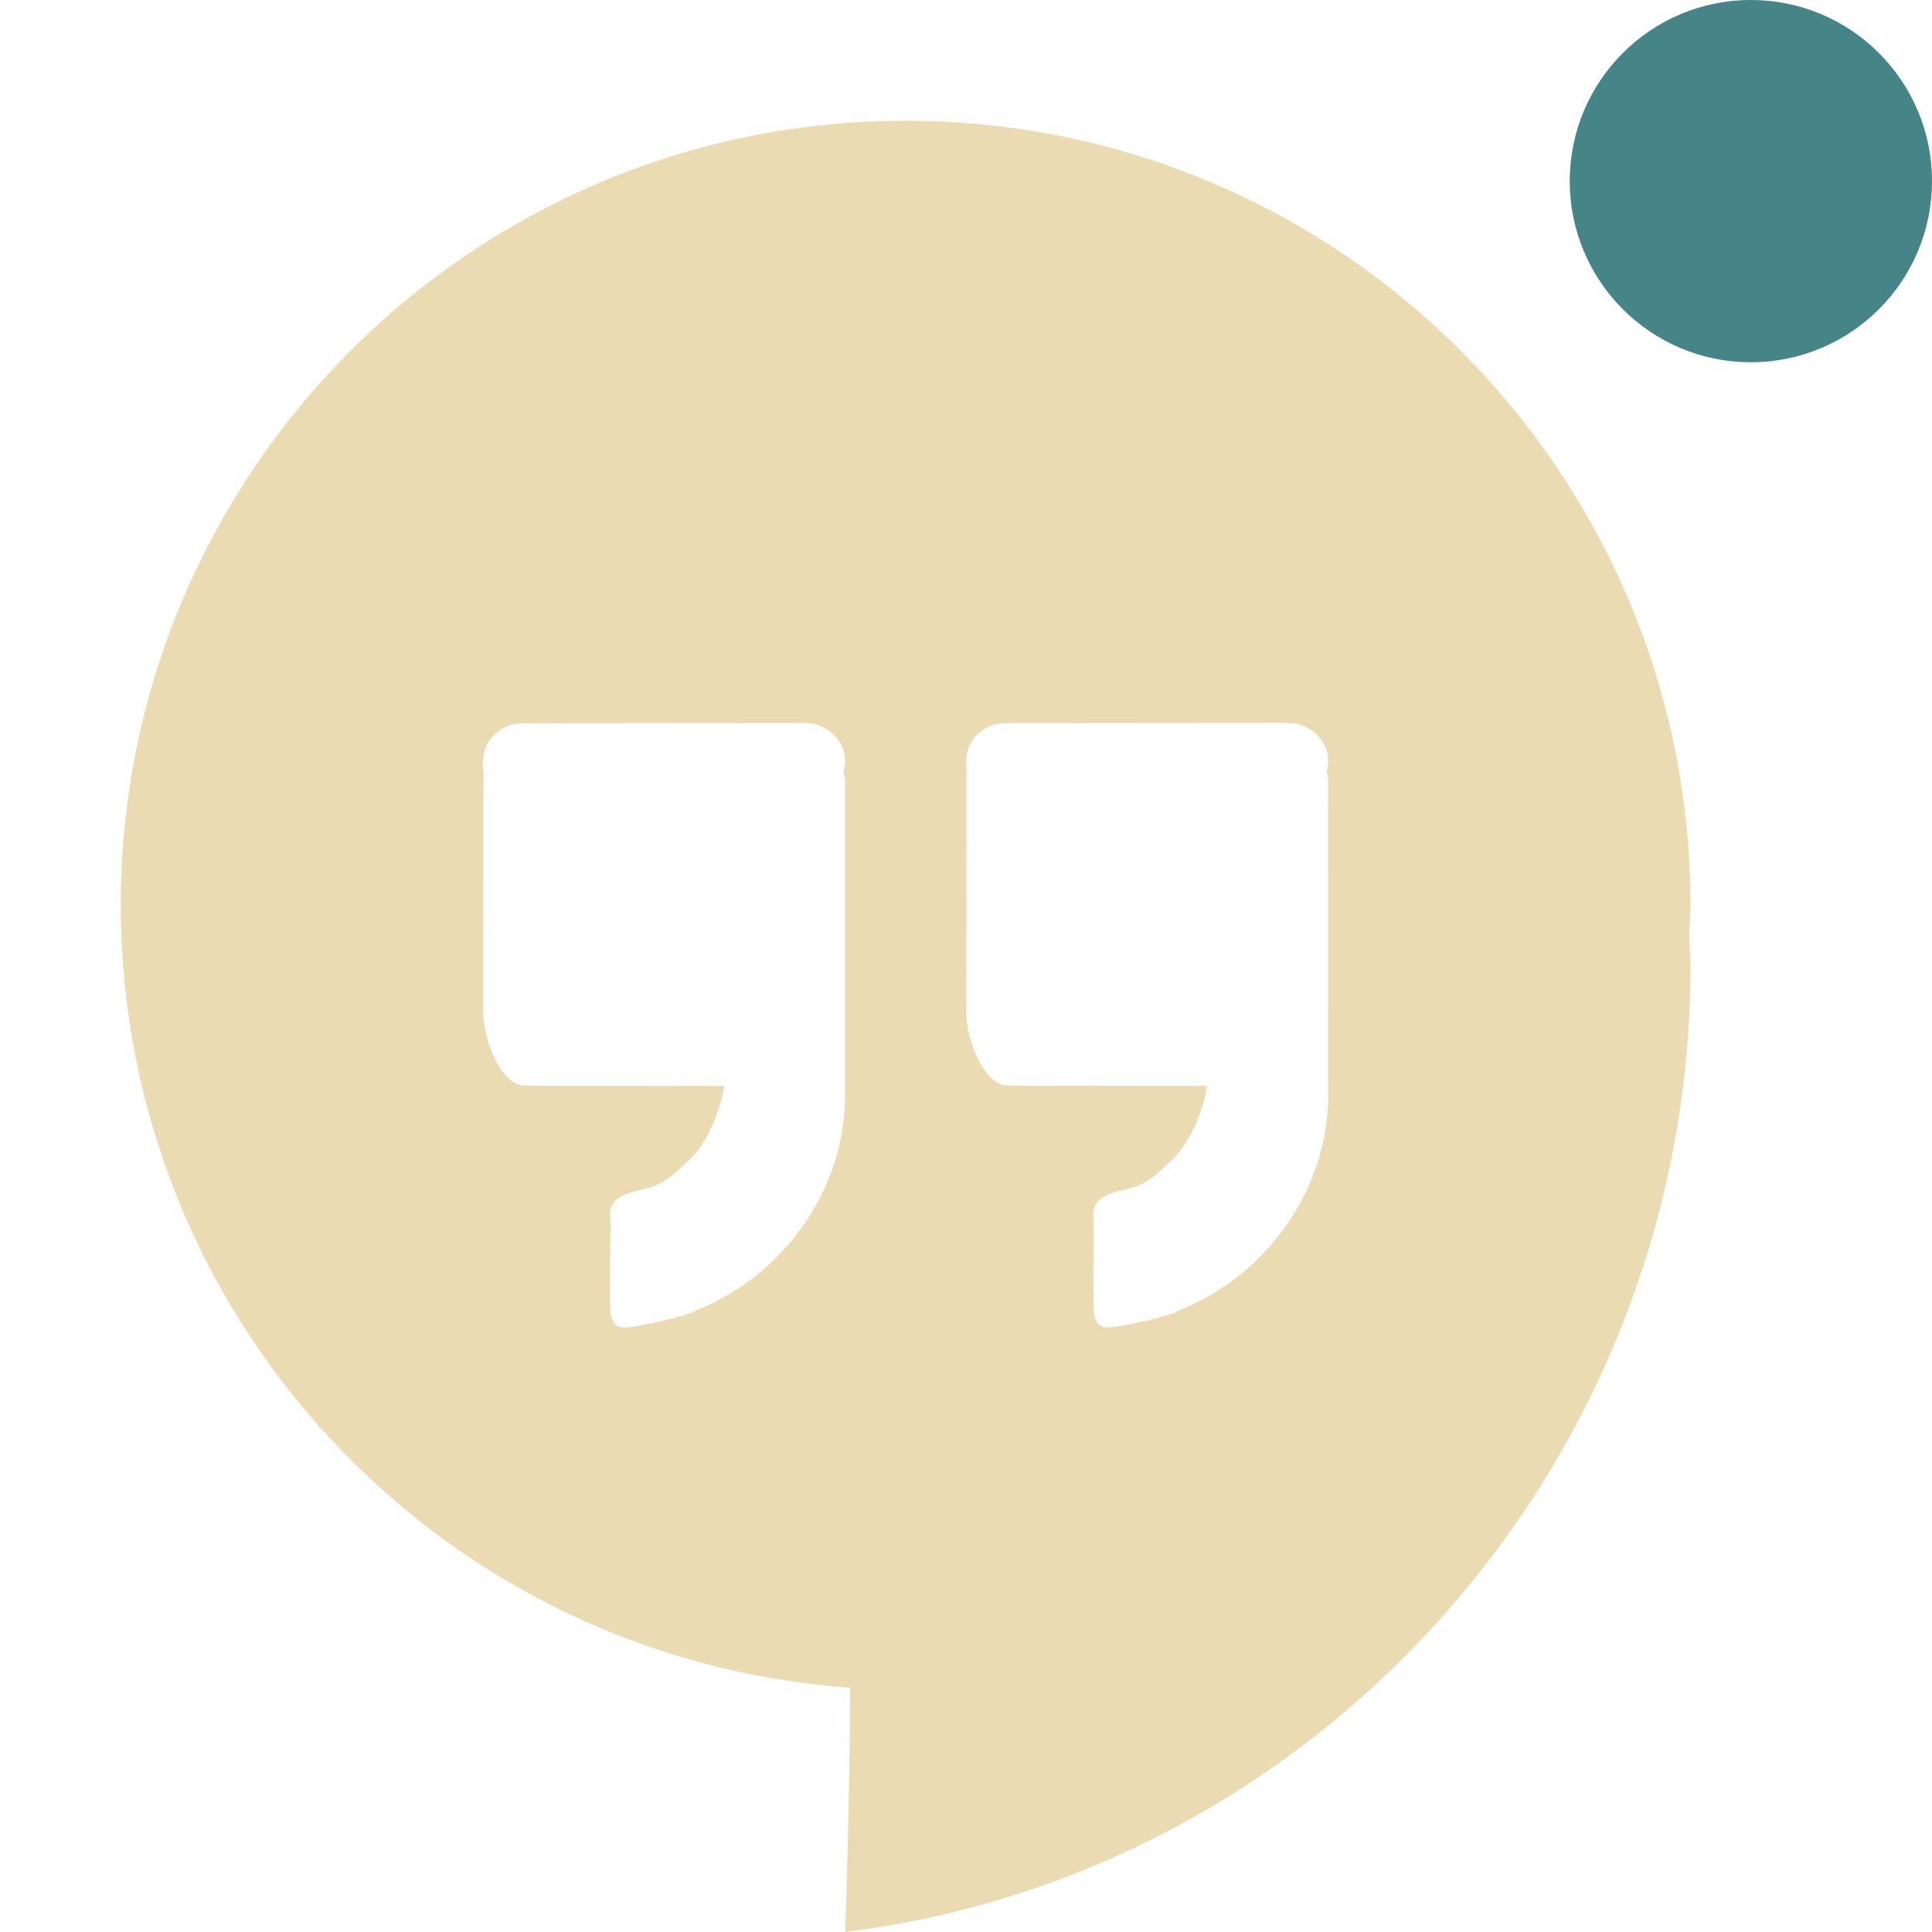
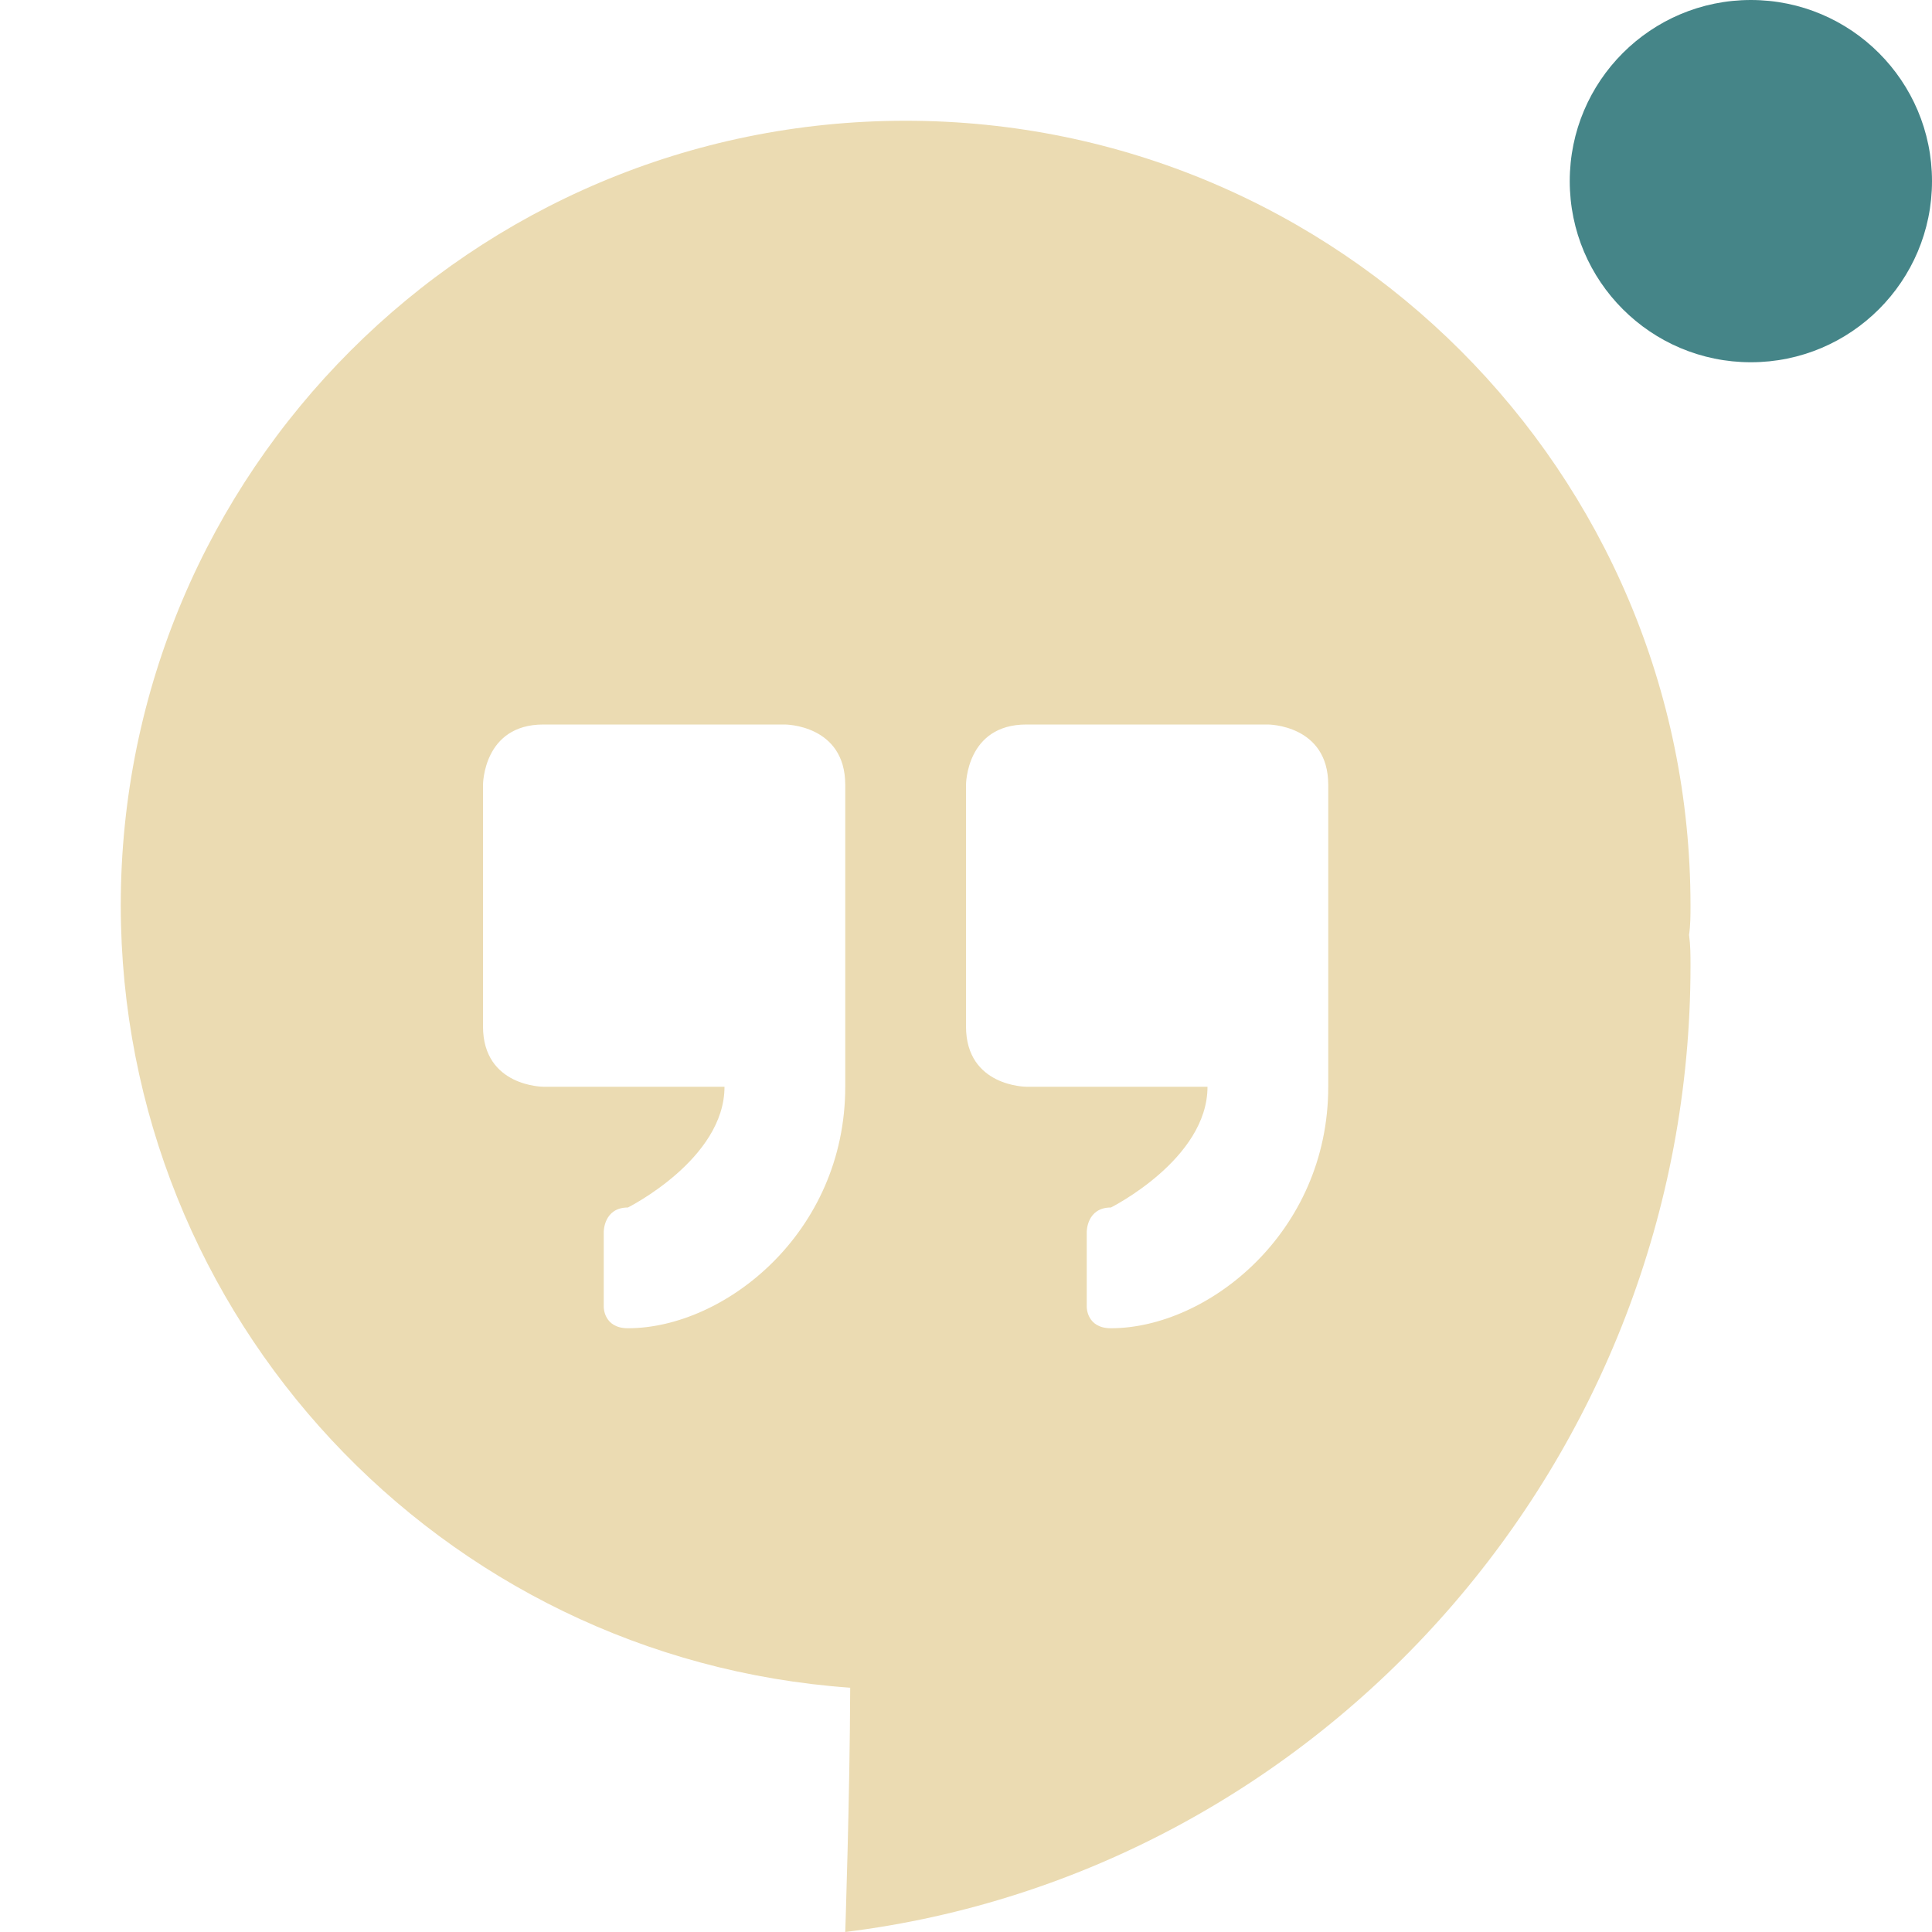
<svg xmlns="http://www.w3.org/2000/svg" width="16" height="16" version="1.1">
  <defs>
-     <style id="current-color-scheme" type="text/css">
-    .ColorScheme-Text { color:#ebdbb2; } .ColorScheme-Highlight { color:#458588; }
-   </style>
+     <style id="current-color-scheme" type="text/css">.ColorScheme-Text { color:#ebdbb2; } .ColorScheme-Highlight { color:#458588; } .ColorScheme-NeutralText { color:#fe8019; } .ColorScheme-PositiveText { color:#689d6a; } .ColorScheme-NegativeText { color:#fb4934; }</style>
  </defs>
-   <path style="fill:currentColor" class="ColorScheme-Text" d="M 7.5,1 C 3.91,1 1,3.91 1,7.5 c 0.004,3.409 2.641,6.236 6.041,6.477 C 7.038,14.875 7,16 7,16 c 3.95,-0.489 7,-3.918 7,-8 0,-0.092 -0.009,-0.17 -0.012,-0.258 C 13.994,7.662 13.998,7.581 14,7.5 14,3.91 11.09,1 7.5,1 Z M 6.672,5.988 c 0.208,-1.998e-4 0.379,0.203 0.312,0.402 0.016,0.038 0.014,0.078 0.014,0.117 0,0.856 8e-4,1.712 0,2.568 -6e-4,0.765 -0.495,1.479 -1.223,1.773 -0.018,0.008 -0.037,0.018 -0.055,0.027 -0.01,0.003 -0.019,0.005 -0.029,0.008 -0.006,0.003 -0.012,0.005 -0.018,0.008 -0.152,0.042 -0.304,0.077 -0.461,0.1 -0.12,0.017 -0.157,-0.049 -0.158,-0.166 -0.001,-0.081 -0.001,-0.162 -0.002,-0.244 l 0.004,-0.439 c -6e-4,-0.032 -0.002,-0.066 -0.002,-0.098 C 5.055,9.933 5.168,9.884 5.312,9.853 5.495,9.812 5.545,9.755 5.688,9.627 5.858,9.473 5.961,9.211 6,8.994 c -0.494,-0.001 -1.004,-9.531e-4 -1.498,-0.002 -0.054,0 -0.106,-9.531e-4 -0.16,-0.002 -0.202,-0.003 -0.34,-0.401 -0.34,-0.598 3e-4,-0.775 0.001,-1.218 0.002,-1.992 0,-0.007 -0.001,-0.016 -0.002,-0.023 -0.015,-0.145 0.027,-0.263 0.16,-0.344 0.052,-0.032 0.109,-0.043 0.168,-0.043 0.781,-4.001e-4 1.561,-0.001 2.342,-0.002 z m 4.002,0 c 0.208,-1.998e-4 0.378,0.203 0.311,0.402 0.016,0.038 0.014,0.078 0.014,0.117 0,0.856 10e-4,1.712 0,2.568 -10e-4,0.765 -0.497,1.479 -1.225,1.773 -0.018,0.008 -0.033,0.018 -0.051,0.027 -0.01,0.003 -0.021,0.005 -0.031,0.008 -0.005,0.003 -0.011,0.005 -0.016,0.008 -0.152,0.042 -0.306,0.077 -0.463,0.1 -0.12,0.017 -0.155,-0.049 -0.156,-0.166 -0.002,-0.081 -0.002,-0.162 -0.002,-0.244 l 0.002,-0.439 c 0,-0.032 -0.002,-0.066 -0.002,-0.098 10e-4,-0.112 0.112,-0.159 0.256,-0.191 0.183,-0.041 0.233,-0.099 0.375,-0.227 0.171,-0.154 0.274,-0.416 0.312,-0.633 -0.494,-0.001 -1,-9.531e-4 -1.494,-0.002 -0.054,0 -0.109,-9.531e-4 -0.162,-0.002 -0.202,-0.003 -0.34,-0.401 -0.34,-0.598 0,-0.775 9.532e-4,-1.218 0.002,-1.992 l 0,-0.023 c -0.016,-0.145 0.025,-0.263 0.158,-0.344 0.051,-0.031 0.106,-0.043 0.166,-0.043 0.781,-4.001e-4 1.565,-0.001 2.346,-0.002 z" />
-   <circle style="fill:currentColor" class="ColorScheme-Highlight" cx="14.5" cy="1.5" r="1.5" />
+   <path class="ColorScheme-Text" d="m7.5 1c-3.59 0-6.5 2.91-6.5 6.5 0.004 3.409 2.641 6.236 6.041 6.477-0.003 0.898-0.041 2.023-0.041 2.023 3.95-0.489 7-3.918 7-8 0-0.092 0-0.17-0.012-0.258 0.012-0.081 0.012-0.161 0.012-0.242 0-3.59-2.91-6.5-6.5-6.5zm-3 5h2s0.5 0 0.5 0.5v2.5c0 1.21-1 2-1.8 2-0.2 0-0.2-0.174-0.2-0.174v-0.626s0-0.2 0.2-0.2c0 0 0.8-0.4 0.8-1h-1.5s-0.5 0-0.5-0.5v-2s0-0.5 0.5-0.5zm4 0h2s0.5 0 0.5 0.5v2.5c0 1.21-1 2-1.8 2-0.2 0-0.2-0.174-0.2-0.174v-0.626s0-0.2 0.2-0.2c0 0 0.8-0.4 0.8-1h-1.5s-0.5 0-0.5-0.5v-2s0-0.5 0.5-0.5z" fill="currentColor" />
+   <circle class="ColorScheme-Highlight" cx="14.5" cy="1.5" r="1.5" fill="currentColor" />
</svg>
